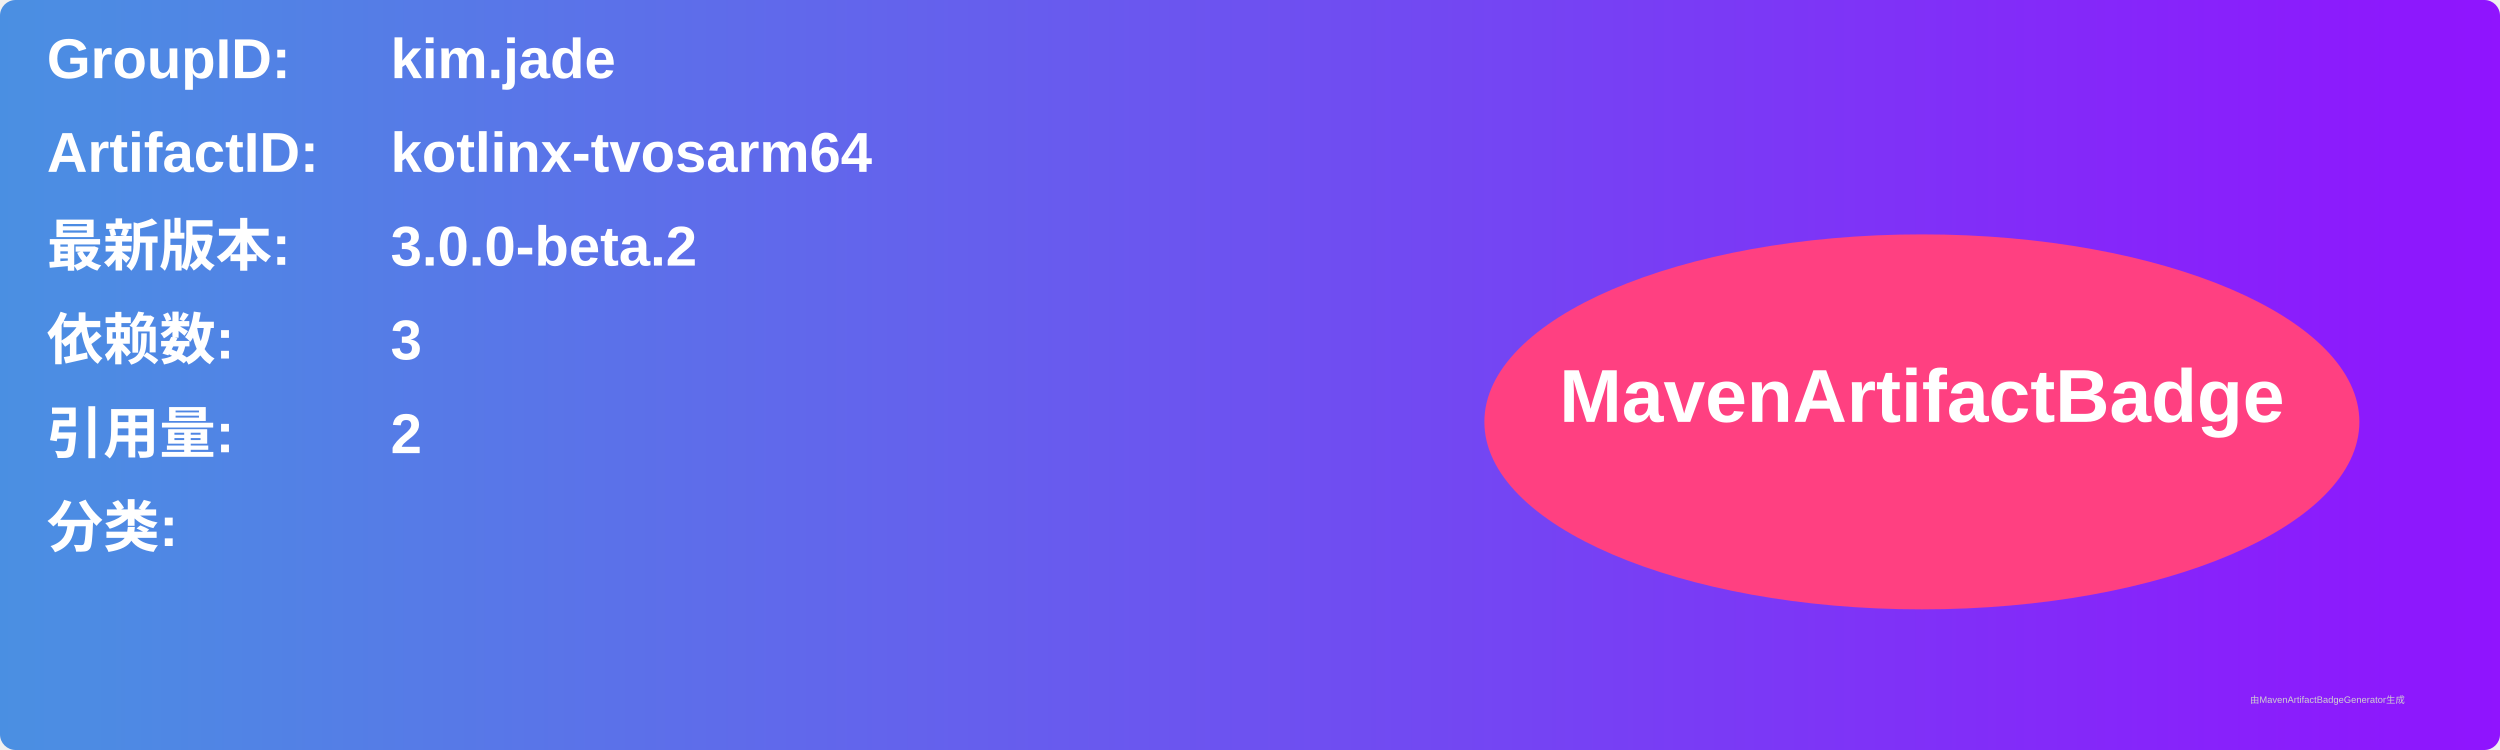
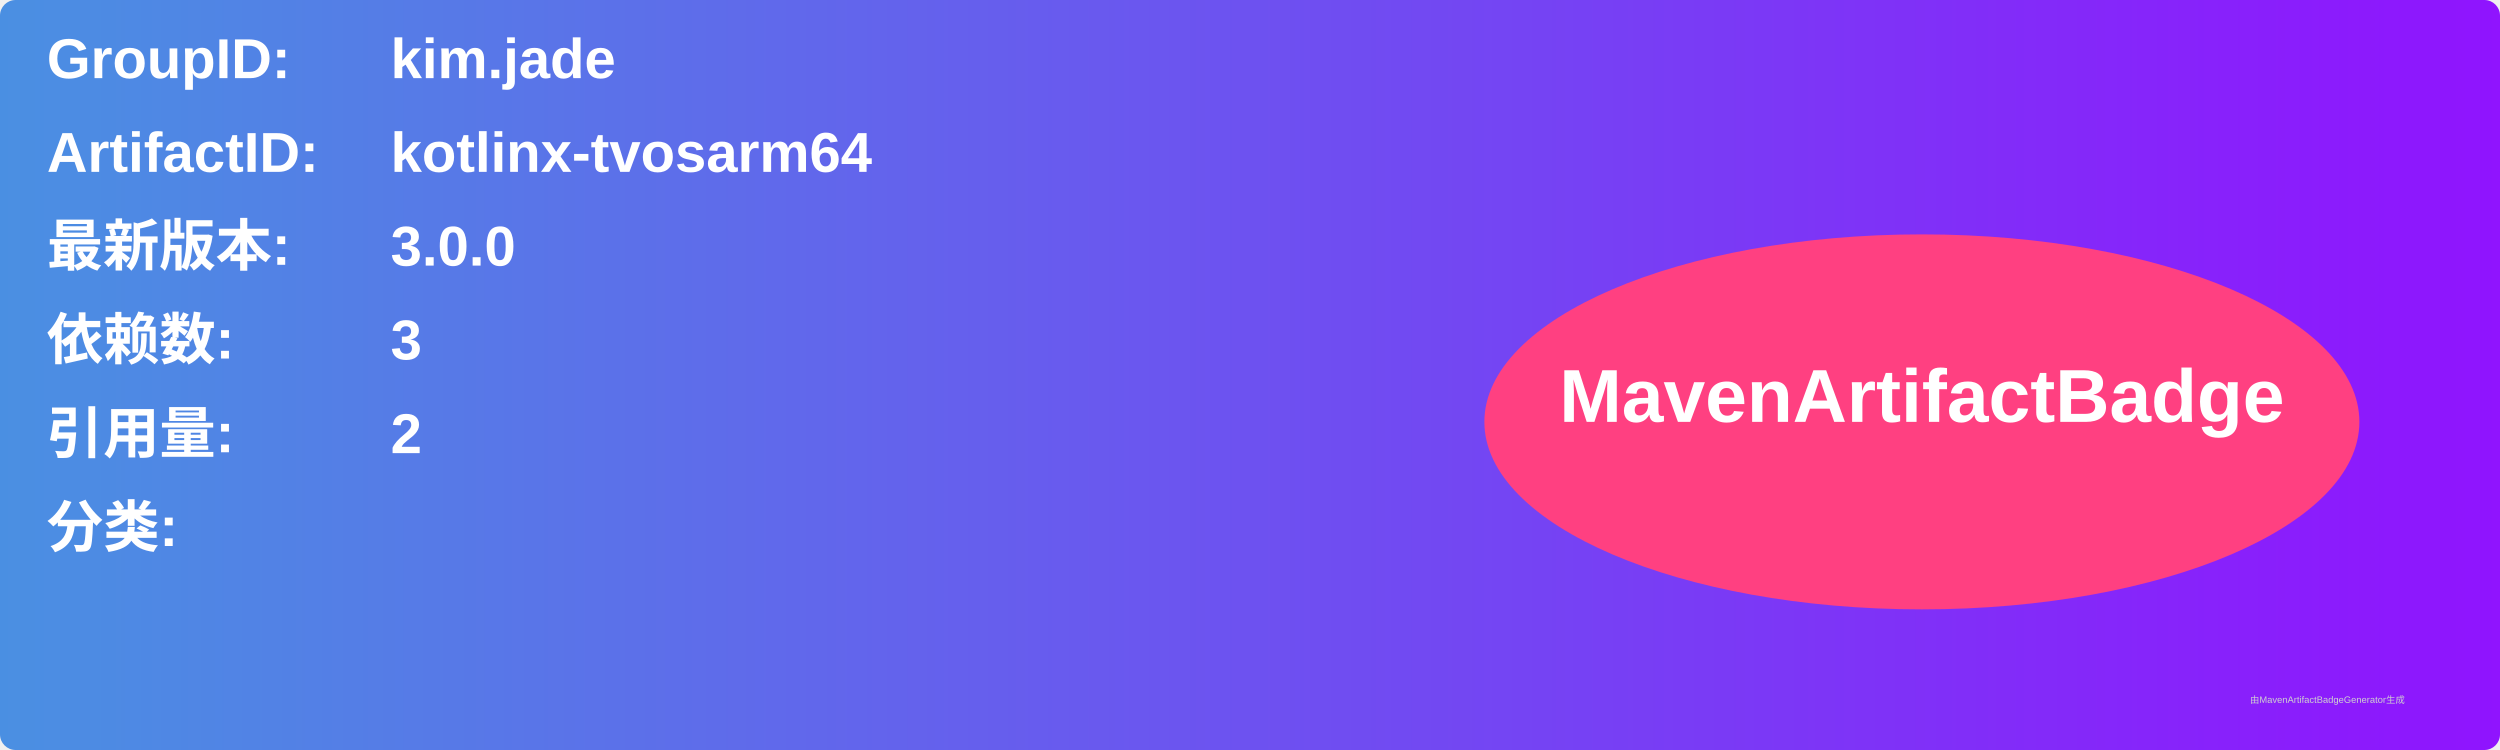
<svg xmlns="http://www.w3.org/2000/svg" width="800" height="240" viewBox="0 0 800 240">
  <linearGradient id="grad" x1="0%" y1="0%" x2="100%" y2="0%">
    <stop offset="0%" stop-color="#4a90e2" />
    <stop offset="100%" stop-color="#9013fe" />
  </linearGradient>
  <rect width="100%" height="100%" rx="5" ry="5" fill="url(#grad)" />
  <g transform="translate(15, 15)">
    <text x="0" y="10" font-family="Arial" font-size="18" fill="white" font-weight="bold" width="260">GroupID:</text>
    <text x="110" y="10" font-family="Arial" font-size="18" fill="white" font-weight="bold" width="460">kim.jade</text>
    <text x="0" y="40" font-family="Arial" font-size="18" fill="white" font-weight="bold" width="260">ArtifactID:</text>
    <text x="110" y="40" font-family="Arial" font-size="18" fill="white" font-weight="bold" width="460">kotlinx-tvosarm64</text>
    <text x="0" y="70" font-family="Arial" font-size="18" fill="white" font-weight="bold">最新版本:</text>
    <text x="110" y="70" font-family="Arial" font-size="18" fill="white" font-weight="bold">
-       <tspan font-weight="bold">3.0.0-beta.2</tspan>
+       <tspan font-weight="bold">3.0.0</tspan>
    </text>
    <text x="0" y="100" font-family="Arial" font-size="18" fill="white" font-weight="bold">依赖数: </text>
    <text x="110" y="100" font-family="Arial" font-size="18" fill="white">
      <tspan font-weight="bold">3</tspan>
    </text>
    <text x="0" y="130" font-family="Arial" font-size="18" fill="white" font-weight="bold">引用量: </text>
    <text x="110" y="130" font-family="Arial" font-size="18" fill="white">
      <tspan font-weight="bold">2</tspan>
    </text>
    <text x="0" y="160" font-family="Arial" font-size="18" fill="white" font-weight="bold">分类:</text>
    <text x="10" y="190" font-family="Arial" font-size="10" fill="white">
      <tspan font-weight="bold" />
    </text>
    <ellipse cx="600" cy="120" rx="140" ry="60" fill="#ff4081" />
    <text x="600" y="120" text-anchor="middle" font-family="Arial" font-size="24" fill="white" font-weight="bold">MavenArtifactBadge</text>
  </g>
  <text x="720" y="225" font-family="Arial" font-size="3" fill="#d0d0d0">由MavenArtifactBadgeGenerator生成</text>
</svg>
